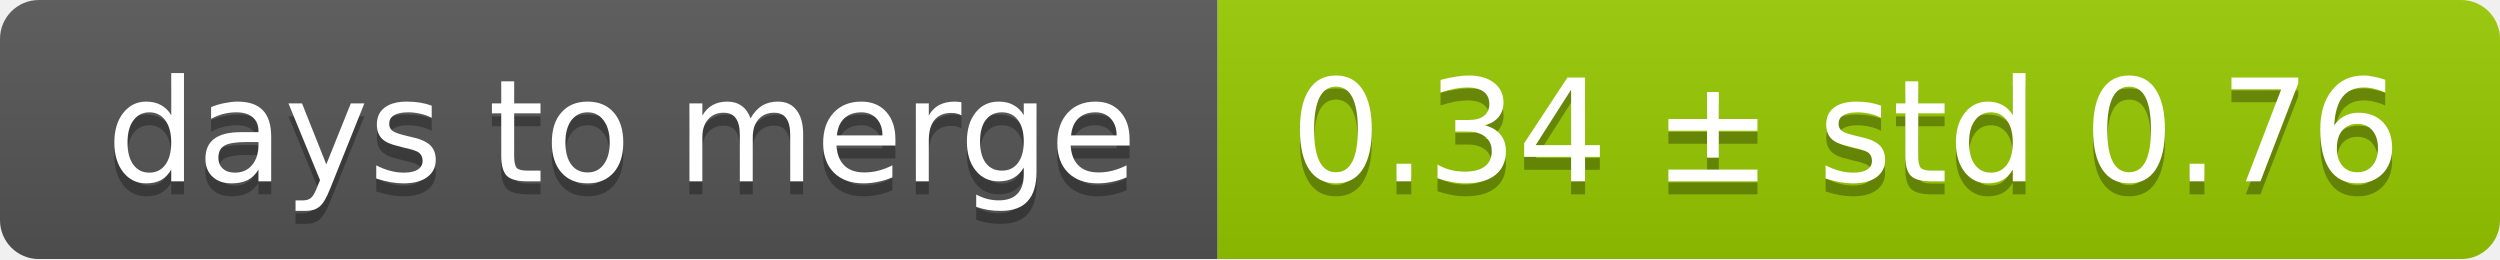
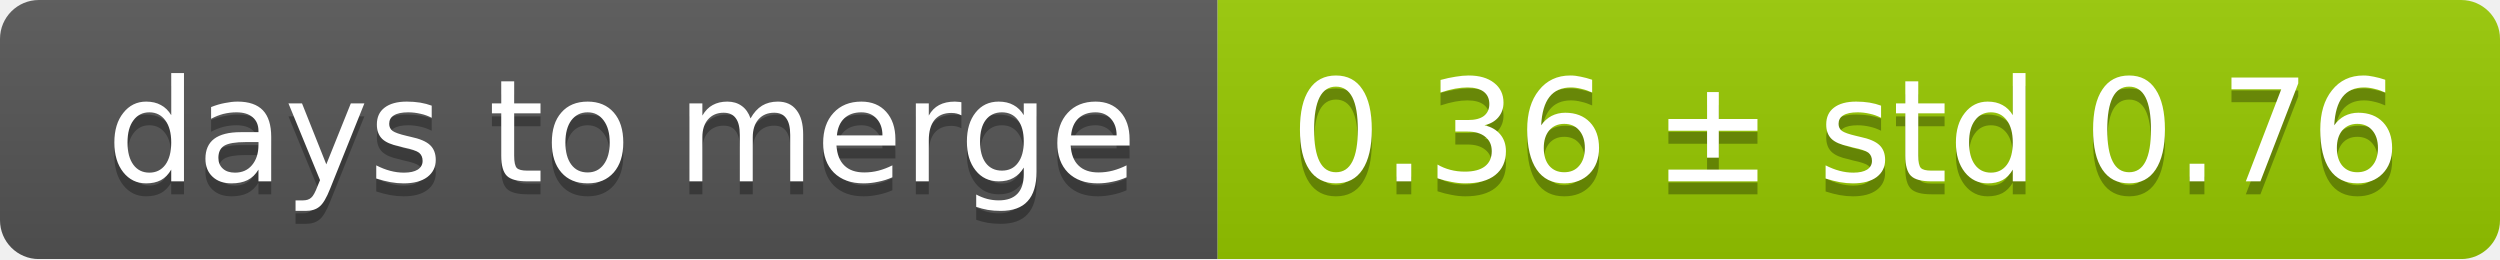
<svg xmlns="http://www.w3.org/2000/svg" width="193" height="20">
  <linearGradient id="smooth" x2="0" y2="100%">
    <stop offset="0" stop-color="#bbb" stop-opacity=".1" />
    <stop offset="1" stop-opacity=".1" />
  </linearGradient>
  <mask id="round">
    <rect width="193" height="20" rx="3" fill="#fff" />
  </mask>
  <g mask="url(#round)">
    <rect width="94" height="20" fill="#555" />
    <rect x="94" width="99" height="20" fill="#97ca00" />
    <rect width="193" height="20" fill="url(#smooth)" />
  </g>
  <g fill="#fff" text-anchor="middle" font-family="DejaVu Sans,Verdana,Geneva,sans-serif" font-size="11">
    <text x="48" y="15" fill="#010101" fill-opacity=".3">days to merge</text>
    <text x="48" y="14">days to merge</text>
-     <text x="142.5" y="15" fill="#010101" fill-opacity=".3">0.34 ± std 0.76</text>
-     <text x="142.5" y="14">0.34 ± std 0.76</text>
+     <text x="142.5" y="15" fill="#010101" fill-opacity=".3">0.36 ± std 0.76</text>
+     <text x="142.5" y="14">0.36 ± std 0.76</text>
  </g>
</svg>
